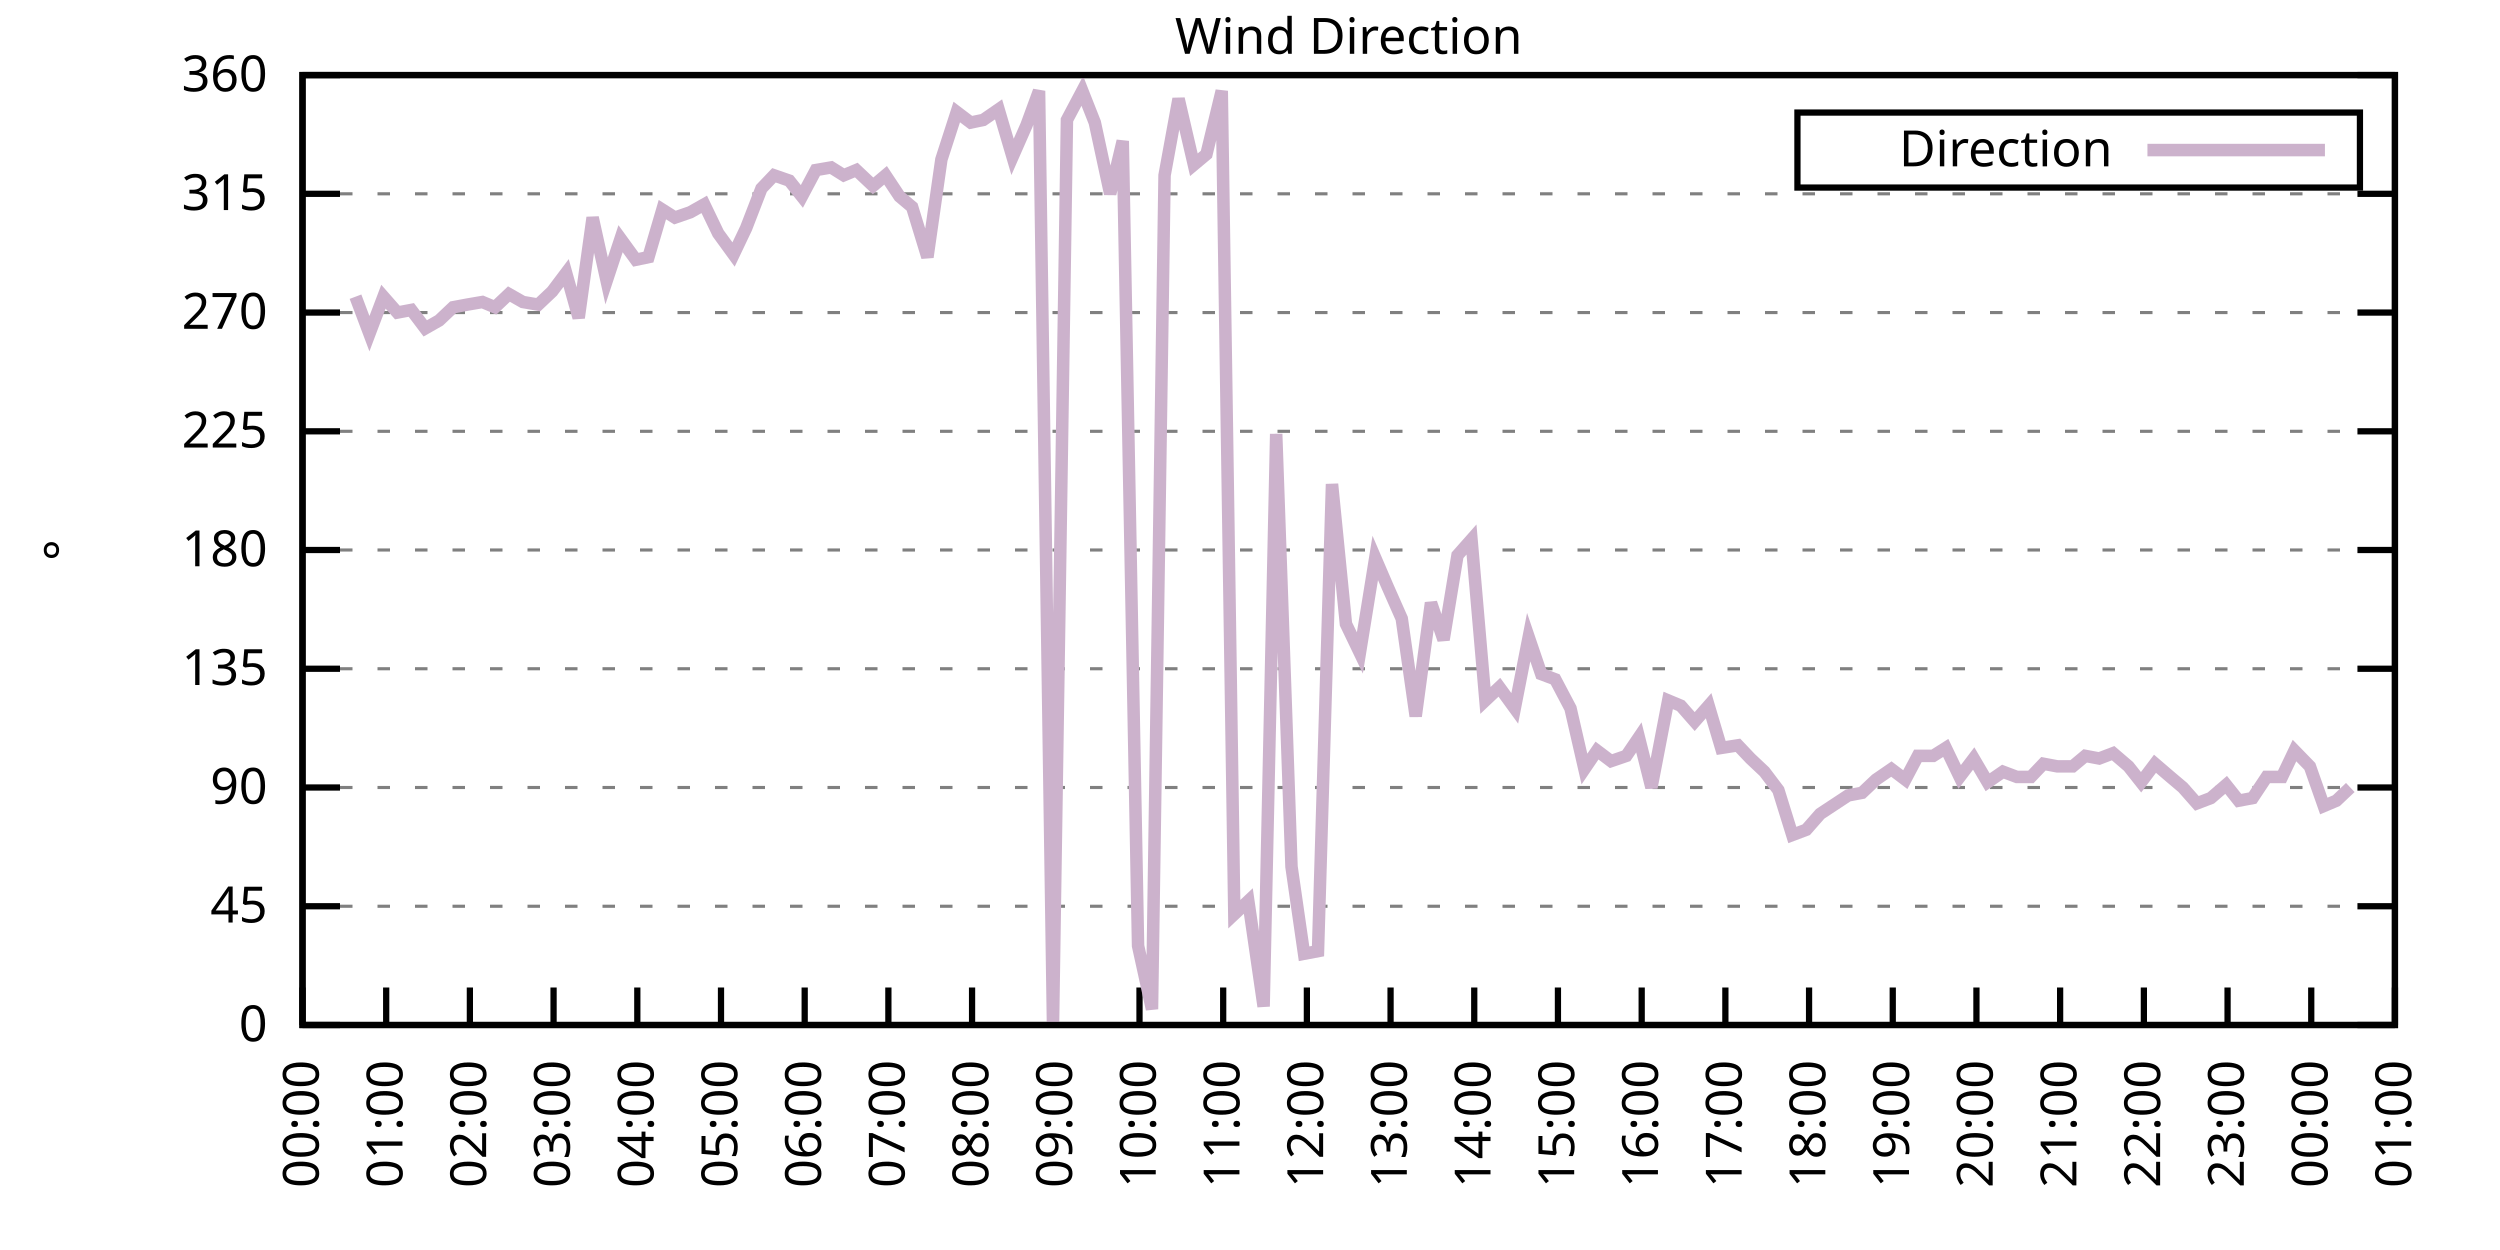
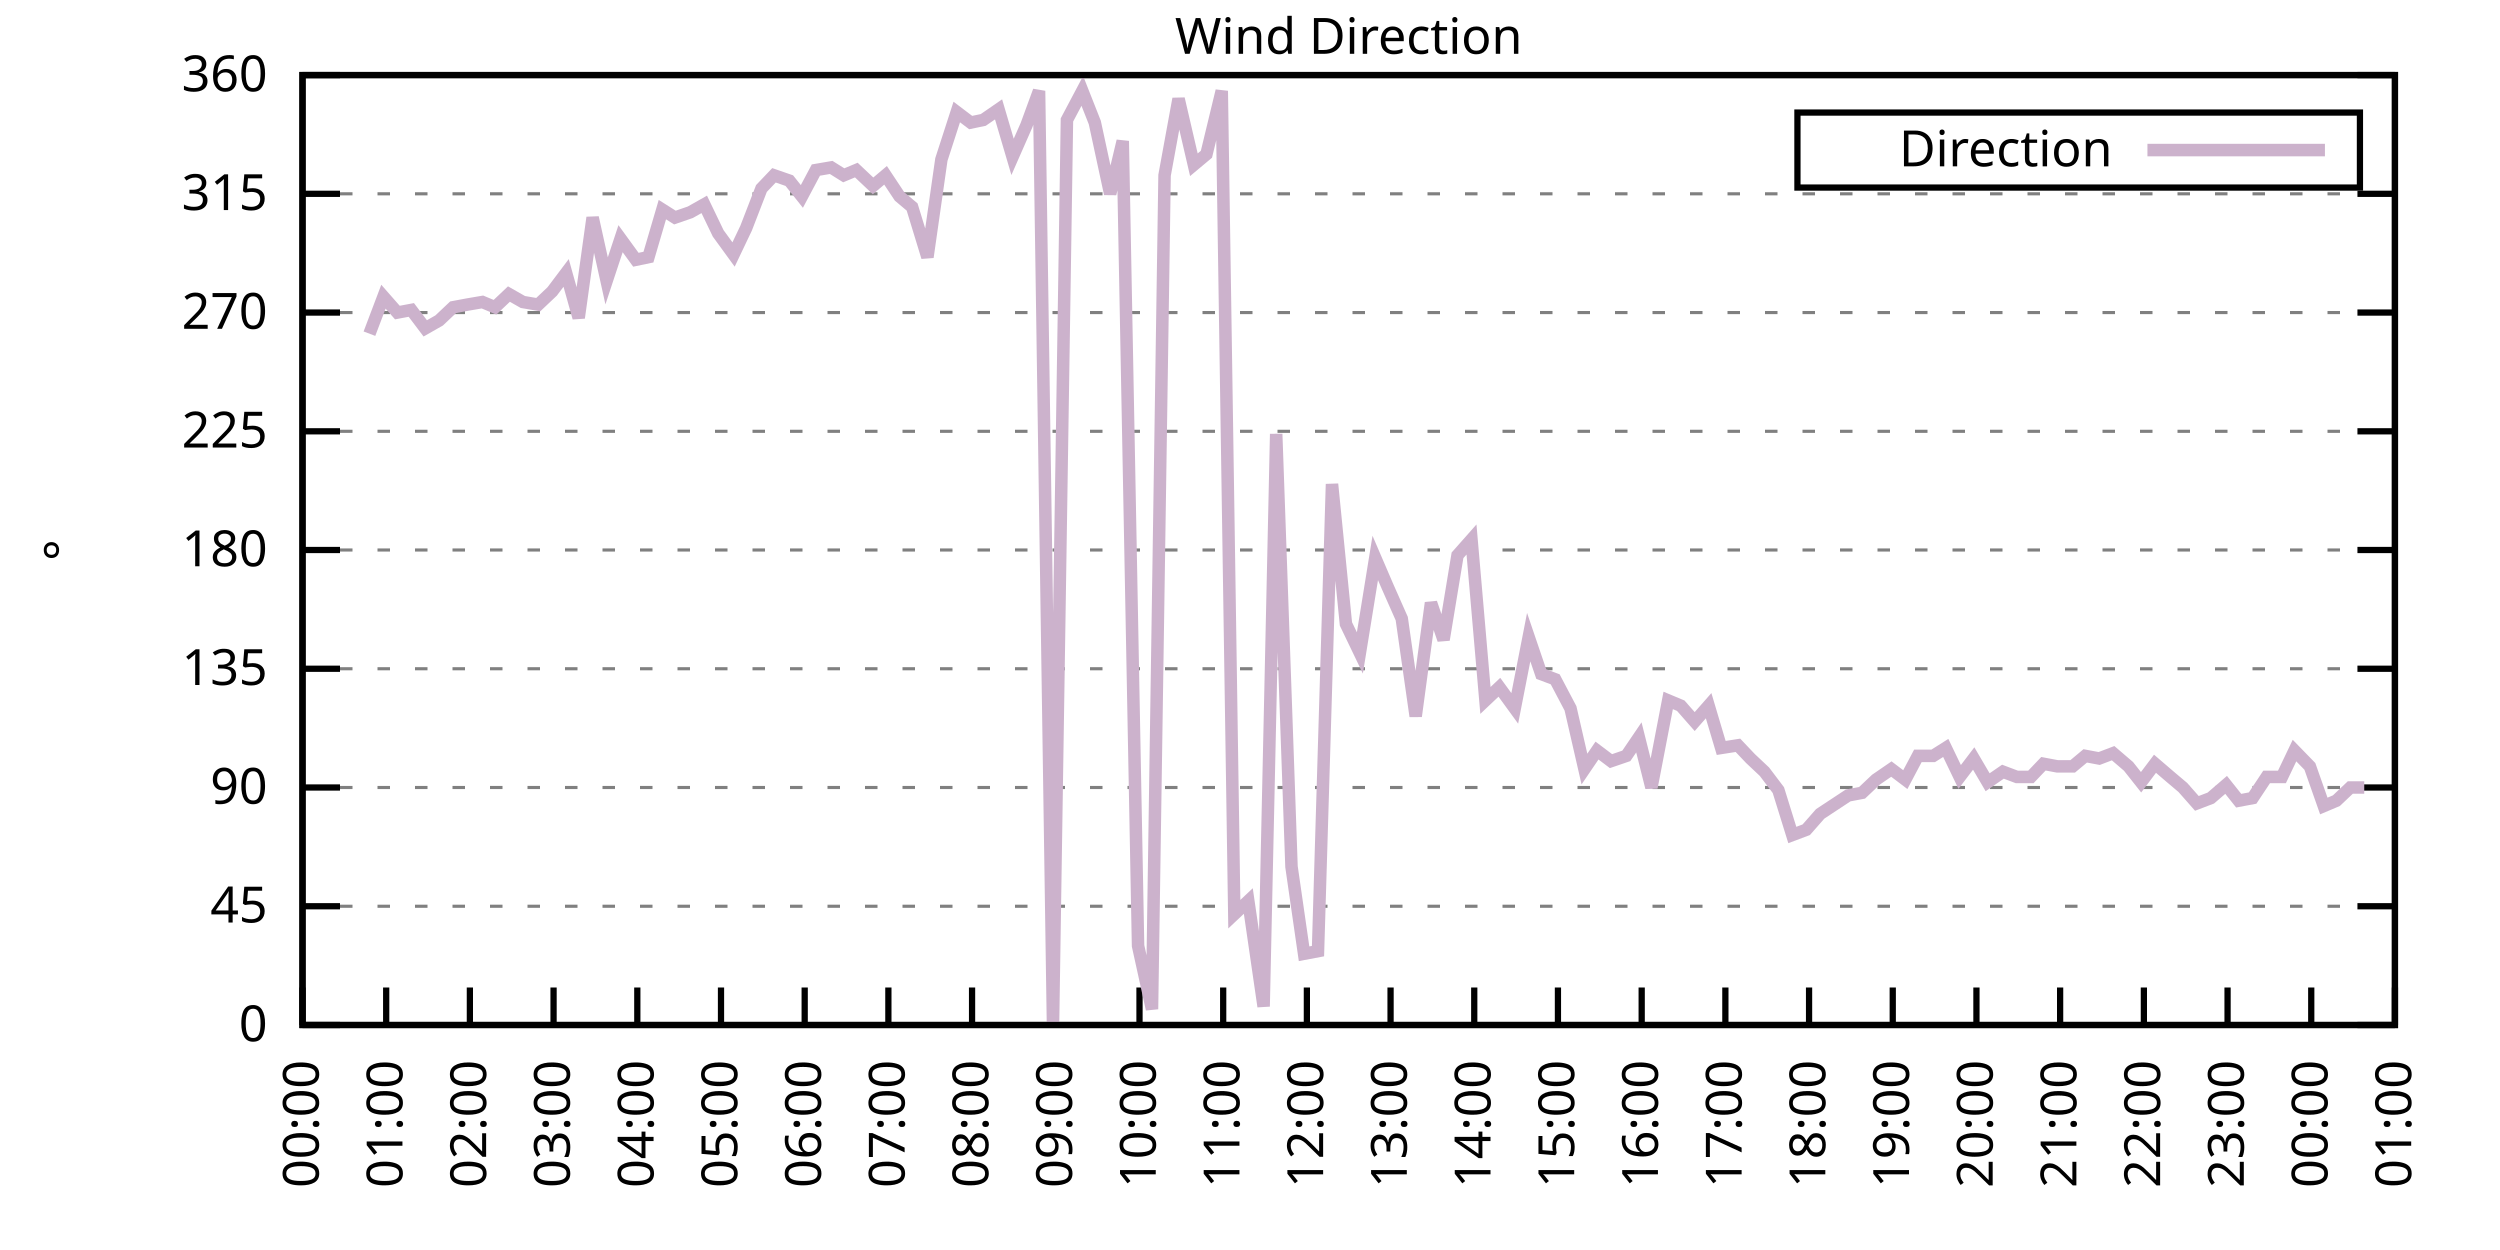
<svg xmlns="http://www.w3.org/2000/svg" xmlns:xlink="http://www.w3.org/1999/xlink" width="400" height="200" viewBox="0 0 400 200">
  <g id="gnuplot_canvas">
    <rect x="0" y="0" width="400" height="200" fill="none" />
    <defs>
      <circle id="gpDot" r="0.5" stroke-width="0.5" stroke="currentColor" />
      <path id="gpPt0" stroke-width="0.333" stroke="currentColor" d="M-1,0 h2 M0,-1 v2" />
      <path id="gpPt1" stroke-width="0.333" stroke="currentColor" d="M-1,-1 L1,1 M1,-1 L-1,1" />
      <path id="gpPt2" stroke-width="0.333" stroke="currentColor" d="M-1,0 L1,0 M0,-1 L0,1 M-1,-1 L1,1 M-1,1 L1,-1" />
      <rect id="gpPt3" stroke-width="0.333" stroke="currentColor" x="-1" y="-1" width="2" height="2" />
      <rect id="gpPt4" stroke-width="0.333" stroke="currentColor" fill="currentColor" x="-1" y="-1" width="2" height="2" />
      <circle id="gpPt5" stroke-width="0.333" stroke="currentColor" cx="0" cy="0" r="1" />
      <use xlink:href="#gpPt5" id="gpPt6" fill="currentColor" stroke="none" />
      <path id="gpPt7" stroke-width="0.333" stroke="currentColor" d="M0,-1.33 L-1.33,0.67 L1.33,0.67 z" />
      <use xlink:href="#gpPt7" id="gpPt8" fill="currentColor" stroke="none" />
      <use xlink:href="#gpPt7" id="gpPt9" stroke="currentColor" transform="rotate(180)" />
      <use xlink:href="#gpPt9" id="gpPt10" fill="currentColor" stroke="none" />
      <use xlink:href="#gpPt3" id="gpPt11" stroke="currentColor" transform="rotate(45)" />
      <use xlink:href="#gpPt11" id="gpPt12" fill="currentColor" stroke="none" />
      <path id="gpPt13" stroke-width="0.333" stroke="currentColor" d="M0,1.330 L1.265,0.411 L0.782,-1.067 L-0.782,-1.076 L-1.265,0.411 z" />
      <use xlink:href="#gpPt13" id="gpPt14" fill="currentColor" stroke="none" />
      <filter id="textbox" filterUnits="objectBoundingBox" x="0" y="0" height="1" width="1">
        <feFlood flood-color="white" flood-opacity="1" result="bgnd" />
        <feComposite in="SourceGraphic" in2="bgnd" operator="atop" />
      </filter>
      <filter id="greybox" filterUnits="objectBoundingBox" x="0" y="0" height="1" width="1">
        <feFlood flood-color="lightgrey" flood-opacity="1" result="grey" />
        <feComposite in="SourceGraphic" in2="grey" operator="atop" />
      </filter>
    </defs>
    <g fill="none" color="white" stroke="currentColor" stroke-width="1.00" stroke-linecap="butt" stroke-linejoin="miter">
</g>
    <g fill="none" color="black" stroke="currentColor" stroke-width="1.00" stroke-linecap="butt" stroke-linejoin="miter">
      <g stroke="none" shape-rendering="crispEdges">
        <polygon fill="rgb(255, 255, 255)" points="48.40,164.00 383.18,164.00 383.18,12.02 48.40,12.02 " />
      </g>
    </g>
    <g fill="none" color="black" stroke="currentColor" stroke-width="1.00" stroke-linecap="butt" stroke-linejoin="miter">
</g>
    <g fill="none" color="black" stroke="black" stroke-width="0.50" stroke-linecap="butt" stroke-linejoin="miter">
</g>
    <g fill="none" color="gray" stroke="currentColor" stroke-width="0.50" stroke-linecap="butt" stroke-linejoin="miter">
      <path stroke="gray" stroke-dasharray="2,4" class="gridline" d="M48.40,164.00 L383.19,164.00  " />
    </g>
    <g fill="none" color="gray" stroke="gray" stroke-width="1.00" stroke-linecap="butt" stroke-linejoin="miter">
</g>
    <g fill="none" color="black" stroke="currentColor" stroke-width="1.00" stroke-linecap="butt" stroke-linejoin="miter">
      <path stroke="black" d="M48.40,164.00 L54.40,164.00 M383.19,164.00 L377.19,164.00  " />
      <g transform="translate(42.80,166.60)" stroke="none" fill="black" font-family="Sans" font-size="8.00" text-anchor="end">
        <text>
          <tspan font-family="Sans"> 0</tspan>
        </text>
      </g>
    </g>
    <g fill="none" color="black" stroke="currentColor" stroke-width="1.00" stroke-linecap="butt" stroke-linejoin="miter">
</g>
    <g fill="none" color="black" stroke="black" stroke-width="0.50" stroke-linecap="butt" stroke-linejoin="miter">
</g>
    <g fill="none" color="gray" stroke="currentColor" stroke-width="0.50" stroke-linecap="butt" stroke-linejoin="miter">
      <path stroke="gray" stroke-dasharray="2,4" class="gridline" d="M48.40,145.00 L383.19,145.00  " />
    </g>
    <g fill="none" color="gray" stroke="gray" stroke-width="1.00" stroke-linecap="butt" stroke-linejoin="miter">
</g>
    <g fill="none" color="black" stroke="currentColor" stroke-width="1.00" stroke-linecap="butt" stroke-linejoin="miter">
      <path stroke="black" d="M48.40,145.00 L54.40,145.00 M383.19,145.00 L377.19,145.00  " />
      <g transform="translate(42.80,147.60)" stroke="none" fill="black" font-family="Sans" font-size="8.00" text-anchor="end">
        <text>
          <tspan font-family="Sans"> 45</tspan>
        </text>
      </g>
    </g>
    <g fill="none" color="black" stroke="currentColor" stroke-width="1.00" stroke-linecap="butt" stroke-linejoin="miter">
</g>
    <g fill="none" color="black" stroke="black" stroke-width="0.50" stroke-linecap="butt" stroke-linejoin="miter">
</g>
    <g fill="none" color="gray" stroke="currentColor" stroke-width="0.50" stroke-linecap="butt" stroke-linejoin="miter">
      <path stroke="gray" stroke-dasharray="2,4" class="gridline" d="M48.40,126.00 L383.19,126.00  " />
    </g>
    <g fill="none" color="gray" stroke="gray" stroke-width="1.00" stroke-linecap="butt" stroke-linejoin="miter">
</g>
    <g fill="none" color="black" stroke="currentColor" stroke-width="1.00" stroke-linecap="butt" stroke-linejoin="miter">
      <path stroke="black" d="M48.40,126.00 L54.40,126.00 M383.19,126.00 L377.19,126.00  " />
      <g transform="translate(42.80,128.60)" stroke="none" fill="black" font-family="Sans" font-size="8.00" text-anchor="end">
        <text>
          <tspan font-family="Sans"> 90</tspan>
        </text>
      </g>
    </g>
    <g fill="none" color="black" stroke="currentColor" stroke-width="1.00" stroke-linecap="butt" stroke-linejoin="miter">
</g>
    <g fill="none" color="black" stroke="black" stroke-width="0.50" stroke-linecap="butt" stroke-linejoin="miter">
</g>
    <g fill="none" color="gray" stroke="currentColor" stroke-width="0.50" stroke-linecap="butt" stroke-linejoin="miter">
      <path stroke="gray" stroke-dasharray="2,4" class="gridline" d="M48.40,107.00 L383.19,107.00  " />
    </g>
    <g fill="none" color="gray" stroke="gray" stroke-width="1.00" stroke-linecap="butt" stroke-linejoin="miter">
</g>
    <g fill="none" color="black" stroke="currentColor" stroke-width="1.00" stroke-linecap="butt" stroke-linejoin="miter">
      <path stroke="black" d="M48.40,107.00 L54.40,107.00 M383.19,107.00 L377.19,107.00  " />
      <g transform="translate(42.80,109.60)" stroke="none" fill="black" font-family="Sans" font-size="8.00" text-anchor="end">
        <text>
          <tspan font-family="Sans"> 135</tspan>
        </text>
      </g>
    </g>
    <g fill="none" color="black" stroke="currentColor" stroke-width="1.00" stroke-linecap="butt" stroke-linejoin="miter">
</g>
    <g fill="none" color="black" stroke="black" stroke-width="0.50" stroke-linecap="butt" stroke-linejoin="miter">
</g>
    <g fill="none" color="gray" stroke="currentColor" stroke-width="0.50" stroke-linecap="butt" stroke-linejoin="miter">
      <path stroke="gray" stroke-dasharray="2,4" class="gridline" d="M48.40,88.00 L383.19,88.00  " />
    </g>
    <g fill="none" color="gray" stroke="gray" stroke-width="1.00" stroke-linecap="butt" stroke-linejoin="miter">
</g>
    <g fill="none" color="black" stroke="currentColor" stroke-width="1.00" stroke-linecap="butt" stroke-linejoin="miter">
      <path stroke="black" d="M48.40,88.00 L54.40,88.00 M383.19,88.00 L377.19,88.00  " />
      <g transform="translate(42.80,90.60)" stroke="none" fill="black" font-family="Sans" font-size="8.00" text-anchor="end">
        <text>
          <tspan font-family="Sans"> 180</tspan>
        </text>
      </g>
    </g>
    <g fill="none" color="black" stroke="currentColor" stroke-width="1.00" stroke-linecap="butt" stroke-linejoin="miter">
</g>
    <g fill="none" color="black" stroke="black" stroke-width="0.50" stroke-linecap="butt" stroke-linejoin="miter">
</g>
    <g fill="none" color="gray" stroke="currentColor" stroke-width="0.50" stroke-linecap="butt" stroke-linejoin="miter">
      <path stroke="gray" stroke-dasharray="2,4" class="gridline" d="M48.40,69.01 L383.19,69.01  " />
    </g>
    <g fill="none" color="gray" stroke="gray" stroke-width="1.00" stroke-linecap="butt" stroke-linejoin="miter">
</g>
    <g fill="none" color="black" stroke="currentColor" stroke-width="1.00" stroke-linecap="butt" stroke-linejoin="miter">
      <path stroke="black" d="M48.40,69.01 L54.40,69.01 M383.19,69.01 L377.19,69.01  " />
      <g transform="translate(42.80,71.61)" stroke="none" fill="black" font-family="Sans" font-size="8.00" text-anchor="end">
        <text>
          <tspan font-family="Sans"> 225</tspan>
        </text>
      </g>
    </g>
    <g fill="none" color="black" stroke="currentColor" stroke-width="1.00" stroke-linecap="butt" stroke-linejoin="miter">
</g>
    <g fill="none" color="black" stroke="black" stroke-width="0.50" stroke-linecap="butt" stroke-linejoin="miter">
</g>
    <g fill="none" color="gray" stroke="currentColor" stroke-width="0.50" stroke-linecap="butt" stroke-linejoin="miter">
      <path stroke="gray" stroke-dasharray="2,4" class="gridline" d="M48.40,50.01 L383.19,50.01  " />
    </g>
    <g fill="none" color="gray" stroke="gray" stroke-width="1.00" stroke-linecap="butt" stroke-linejoin="miter">
</g>
    <g fill="none" color="black" stroke="currentColor" stroke-width="1.00" stroke-linecap="butt" stroke-linejoin="miter">
      <path stroke="black" d="M48.40,50.01 L54.40,50.01 M383.19,50.01 L377.19,50.01  " />
      <g transform="translate(42.80,52.61)" stroke="none" fill="black" font-family="Sans" font-size="8.00" text-anchor="end">
        <text>
          <tspan font-family="Sans"> 270</tspan>
        </text>
      </g>
    </g>
    <g fill="none" color="black" stroke="currentColor" stroke-width="1.00" stroke-linecap="butt" stroke-linejoin="miter">
</g>
    <g fill="none" color="black" stroke="black" stroke-width="0.50" stroke-linecap="butt" stroke-linejoin="miter">
</g>
    <g fill="none" color="gray" stroke="currentColor" stroke-width="0.50" stroke-linecap="butt" stroke-linejoin="miter">
      <path stroke="gray" stroke-dasharray="2,4" class="gridline" d="M48.40,31.01 L383.19,31.01  " />
    </g>
    <g fill="none" color="gray" stroke="gray" stroke-width="1.00" stroke-linecap="butt" stroke-linejoin="miter">
</g>
    <g fill="none" color="black" stroke="currentColor" stroke-width="1.00" stroke-linecap="butt" stroke-linejoin="miter">
      <path stroke="black" d="M48.40,31.01 L54.40,31.01 M383.19,31.01 L377.19,31.01  " />
      <g transform="translate(42.80,33.61)" stroke="none" fill="black" font-family="Sans" font-size="8.00" text-anchor="end">
        <text>
          <tspan font-family="Sans"> 315</tspan>
        </text>
      </g>
    </g>
    <g fill="none" color="black" stroke="currentColor" stroke-width="1.00" stroke-linecap="butt" stroke-linejoin="miter">
</g>
    <g fill="none" color="black" stroke="black" stroke-width="0.50" stroke-linecap="butt" stroke-linejoin="miter">
</g>
    <g fill="none" color="gray" stroke="currentColor" stroke-width="0.50" stroke-linecap="butt" stroke-linejoin="miter">
      <path stroke="gray" stroke-dasharray="2,4" class="gridline" d="M48.40,12.01 L383.19,12.01  " />
    </g>
    <g fill="none" color="gray" stroke="gray" stroke-width="1.00" stroke-linecap="butt" stroke-linejoin="miter">
</g>
    <g fill="none" color="black" stroke="currentColor" stroke-width="1.00" stroke-linecap="butt" stroke-linejoin="miter">
      <path stroke="black" d="M48.40,12.01 L54.40,12.01 M383.19,12.01 L377.19,12.01  " />
      <g transform="translate(42.80,14.61)" stroke="none" fill="black" font-family="Sans" font-size="8.00" text-anchor="end">
        <text>
          <tspan font-family="Sans"> 360</tspan>
        </text>
      </g>
    </g>
    <g fill="none" color="black" stroke="currentColor" stroke-width="1.00" stroke-linecap="butt" stroke-linejoin="miter">
      <path stroke="black" d="M48.40,164.00 L48.40,158.00  " />
      <g transform="translate(51.00,169.60) rotate(270.00)" stroke="none" fill="black" font-family="Sans" font-size="8.00" text-anchor="end">
        <text>
          <tspan font-family="Sans">00:00</tspan>
        </text>
      </g>
    </g>
    <g fill="none" color="black" stroke="currentColor" stroke-width="1.00" stroke-linecap="butt" stroke-linejoin="miter">
      <path stroke="black" d="M61.79,164.00 L61.79,158.00  " />
      <g transform="translate(64.39,169.60) rotate(270.00)" stroke="none" fill="black" font-family="Sans" font-size="8.00" text-anchor="end">
        <text>
          <tspan font-family="Sans">01:00</tspan>
        </text>
      </g>
    </g>
    <g fill="none" color="black" stroke="currentColor" stroke-width="1.00" stroke-linecap="butt" stroke-linejoin="miter">
      <path stroke="black" d="M75.18,164.00 L75.18,158.00  " />
      <g transform="translate(77.78,169.60) rotate(270.00)" stroke="none" fill="black" font-family="Sans" font-size="8.00" text-anchor="end">
        <text>
          <tspan font-family="Sans">02:00</tspan>
        </text>
      </g>
    </g>
    <g fill="none" color="black" stroke="currentColor" stroke-width="1.00" stroke-linecap="butt" stroke-linejoin="miter">
      <path stroke="black" d="M88.57,164.00 L88.57,158.00  " />
      <g transform="translate(91.17,169.60) rotate(270.00)" stroke="none" fill="black" font-family="Sans" font-size="8.00" text-anchor="end">
        <text>
          <tspan font-family="Sans">03:00</tspan>
        </text>
      </g>
    </g>
    <g fill="none" color="black" stroke="currentColor" stroke-width="1.00" stroke-linecap="butt" stroke-linejoin="miter">
      <path stroke="black" d="M101.97,164.00 L101.97,158.00  " />
      <g transform="translate(104.57,169.60) rotate(270.00)" stroke="none" fill="black" font-family="Sans" font-size="8.00" text-anchor="end">
        <text>
          <tspan font-family="Sans">04:00</tspan>
        </text>
      </g>
    </g>
    <g fill="none" color="black" stroke="currentColor" stroke-width="1.00" stroke-linecap="butt" stroke-linejoin="miter">
      <path stroke="black" d="M115.36,164.00 L115.36,158.00  " />
      <g transform="translate(117.96,169.60) rotate(270.00)" stroke="none" fill="black" font-family="Sans" font-size="8.00" text-anchor="end">
        <text>
          <tspan font-family="Sans">05:00</tspan>
        </text>
      </g>
    </g>
    <g fill="none" color="black" stroke="currentColor" stroke-width="1.00" stroke-linecap="butt" stroke-linejoin="miter">
      <path stroke="black" d="M128.75,164.00 L128.75,158.00  " />
      <g transform="translate(131.35,169.60) rotate(270.00)" stroke="none" fill="black" font-family="Sans" font-size="8.00" text-anchor="end">
        <text>
          <tspan font-family="Sans">06:00</tspan>
        </text>
      </g>
    </g>
    <g fill="none" color="black" stroke="currentColor" stroke-width="1.00" stroke-linecap="butt" stroke-linejoin="miter">
      <path stroke="black" d="M142.14,164.00 L142.14,158.00  " />
      <g transform="translate(144.74,169.60) rotate(270.00)" stroke="none" fill="black" font-family="Sans" font-size="8.00" text-anchor="end">
        <text>
          <tspan font-family="Sans">07:00</tspan>
        </text>
      </g>
    </g>
    <g fill="none" color="black" stroke="currentColor" stroke-width="1.00" stroke-linecap="butt" stroke-linejoin="miter">
      <path stroke="black" d="M155.53,164.00 L155.53,158.00  " />
      <g transform="translate(158.13,169.60) rotate(270.00)" stroke="none" fill="black" font-family="Sans" font-size="8.00" text-anchor="end">
        <text>
          <tspan font-family="Sans">08:00</tspan>
        </text>
      </g>
    </g>
    <g fill="none" color="black" stroke="currentColor" stroke-width="1.00" stroke-linecap="butt" stroke-linejoin="miter">
      <path stroke="black" d="M168.92,164.00 L168.92,158.00  " />
      <g transform="translate(171.52,169.60) rotate(270.00)" stroke="none" fill="black" font-family="Sans" font-size="8.00" text-anchor="end">
        <text>
          <tspan font-family="Sans">09:00</tspan>
        </text>
      </g>
    </g>
    <g fill="none" color="black" stroke="currentColor" stroke-width="1.00" stroke-linecap="butt" stroke-linejoin="miter">
      <path stroke="black" d="M182.32,164.00 L182.32,158.00  " />
      <g transform="translate(184.92,169.60) rotate(270.00)" stroke="none" fill="black" font-family="Sans" font-size="8.00" text-anchor="end">
        <text>
          <tspan font-family="Sans">10:00</tspan>
        </text>
      </g>
    </g>
    <g fill="none" color="black" stroke="currentColor" stroke-width="1.00" stroke-linecap="butt" stroke-linejoin="miter">
      <path stroke="black" d="M195.71,164.00 L195.71,158.00  " />
      <g transform="translate(198.31,169.60) rotate(270.00)" stroke="none" fill="black" font-family="Sans" font-size="8.00" text-anchor="end">
        <text>
          <tspan font-family="Sans">11:00</tspan>
        </text>
      </g>
    </g>
    <g fill="none" color="black" stroke="currentColor" stroke-width="1.00" stroke-linecap="butt" stroke-linejoin="miter">
      <path stroke="black" d="M209.10,164.00 L209.10,158.00  " />
      <g transform="translate(211.70,169.60) rotate(270.00)" stroke="none" fill="black" font-family="Sans" font-size="8.00" text-anchor="end">
        <text>
          <tspan font-family="Sans">12:00</tspan>
        </text>
      </g>
    </g>
    <g fill="none" color="black" stroke="currentColor" stroke-width="1.00" stroke-linecap="butt" stroke-linejoin="miter">
      <path stroke="black" d="M222.49,164.00 L222.49,158.00  " />
      <g transform="translate(225.09,169.60) rotate(270.00)" stroke="none" fill="black" font-family="Sans" font-size="8.00" text-anchor="end">
        <text>
          <tspan font-family="Sans">13:00</tspan>
        </text>
      </g>
    </g>
    <g fill="none" color="black" stroke="currentColor" stroke-width="1.00" stroke-linecap="butt" stroke-linejoin="miter">
      <path stroke="black" d="M235.88,164.00 L235.88,158.00  " />
      <g transform="translate(238.48,169.60) rotate(270.00)" stroke="none" fill="black" font-family="Sans" font-size="8.00" text-anchor="end">
        <text>
          <tspan font-family="Sans">14:00</tspan>
        </text>
      </g>
    </g>
    <g fill="none" color="black" stroke="currentColor" stroke-width="1.00" stroke-linecap="butt" stroke-linejoin="miter">
      <path stroke="black" d="M249.27,164.00 L249.27,158.00  " />
      <g transform="translate(251.87,169.60) rotate(270.00)" stroke="none" fill="black" font-family="Sans" font-size="8.00" text-anchor="end">
        <text>
          <tspan font-family="Sans">15:00</tspan>
        </text>
      </g>
    </g>
    <g fill="none" color="black" stroke="currentColor" stroke-width="1.00" stroke-linecap="butt" stroke-linejoin="miter">
      <path stroke="black" d="M262.67,164.00 L262.67,158.00  " />
      <g transform="translate(265.27,169.60) rotate(270.00)" stroke="none" fill="black" font-family="Sans" font-size="8.00" text-anchor="end">
        <text>
          <tspan font-family="Sans">16:00</tspan>
        </text>
      </g>
    </g>
    <g fill="none" color="black" stroke="currentColor" stroke-width="1.00" stroke-linecap="butt" stroke-linejoin="miter">
      <path stroke="black" d="M276.06,164.00 L276.06,158.00  " />
      <g transform="translate(278.66,169.60) rotate(270.00)" stroke="none" fill="black" font-family="Sans" font-size="8.00" text-anchor="end">
        <text>
          <tspan font-family="Sans">17:00</tspan>
        </text>
      </g>
    </g>
    <g fill="none" color="black" stroke="currentColor" stroke-width="1.00" stroke-linecap="butt" stroke-linejoin="miter">
      <path stroke="black" d="M289.45,164.00 L289.45,158.00  " />
      <g transform="translate(292.05,169.60) rotate(270.00)" stroke="none" fill="black" font-family="Sans" font-size="8.00" text-anchor="end">
        <text>
          <tspan font-family="Sans">18:00</tspan>
        </text>
      </g>
    </g>
    <g fill="none" color="black" stroke="currentColor" stroke-width="1.00" stroke-linecap="butt" stroke-linejoin="miter">
      <path stroke="black" d="M302.84,164.00 L302.84,158.00  " />
      <g transform="translate(305.44,169.60) rotate(270.00)" stroke="none" fill="black" font-family="Sans" font-size="8.00" text-anchor="end">
        <text>
          <tspan font-family="Sans">19:00</tspan>
        </text>
      </g>
    </g>
    <g fill="none" color="black" stroke="currentColor" stroke-width="1.00" stroke-linecap="butt" stroke-linejoin="miter">
      <path stroke="black" d="M316.23,164.00 L316.23,158.00  " />
      <g transform="translate(318.83,169.60) rotate(270.00)" stroke="none" fill="black" font-family="Sans" font-size="8.00" text-anchor="end">
        <text>
          <tspan font-family="Sans">20:00</tspan>
        </text>
      </g>
    </g>
    <g fill="none" color="black" stroke="currentColor" stroke-width="1.00" stroke-linecap="butt" stroke-linejoin="miter">
      <path stroke="black" d="M329.62,164.00 L329.62,158.00  " />
      <g transform="translate(332.22,169.60) rotate(270.00)" stroke="none" fill="black" font-family="Sans" font-size="8.00" text-anchor="end">
        <text>
          <tspan font-family="Sans">21:00</tspan>
        </text>
      </g>
    </g>
    <g fill="none" color="black" stroke="currentColor" stroke-width="1.00" stroke-linecap="butt" stroke-linejoin="miter">
      <path stroke="black" d="M343.02,164.00 L343.02,158.00  " />
      <g transform="translate(345.62,169.60) rotate(270.00)" stroke="none" fill="black" font-family="Sans" font-size="8.00" text-anchor="end">
        <text>
          <tspan font-family="Sans">22:00</tspan>
        </text>
      </g>
    </g>
    <g fill="none" color="black" stroke="currentColor" stroke-width="1.00" stroke-linecap="butt" stroke-linejoin="miter">
      <path stroke="black" d="M356.41,164.00 L356.41,158.00  " />
      <g transform="translate(359.01,169.60) rotate(270.00)" stroke="none" fill="black" font-family="Sans" font-size="8.00" text-anchor="end">
        <text>
          <tspan font-family="Sans">23:00</tspan>
        </text>
      </g>
    </g>
    <g fill="none" color="black" stroke="currentColor" stroke-width="1.00" stroke-linecap="butt" stroke-linejoin="miter">
      <path stroke="black" d="M369.80,164.00 L369.80,158.00  " />
      <g transform="translate(372.40,169.60) rotate(270.00)" stroke="none" fill="black" font-family="Sans" font-size="8.00" text-anchor="end">
        <text>
          <tspan font-family="Sans">00:00</tspan>
        </text>
      </g>
    </g>
    <g fill="none" color="black" stroke="currentColor" stroke-width="1.00" stroke-linecap="butt" stroke-linejoin="miter">
      <path stroke="black" d="M383.19,164.00 L383.19,158.00  " />
      <g transform="translate(385.79,169.60) rotate(270.00)" stroke="none" fill="black" font-family="Sans" font-size="8.00" text-anchor="end">
        <text>
          <tspan font-family="Sans">01:00</tspan>
        </text>
      </g>
    </g>
    <g fill="none" color="black" stroke="currentColor" stroke-width="1.00" stroke-linecap="butt" stroke-linejoin="miter">
</g>
    <g fill="none" color="black" stroke="currentColor" stroke-width="1.00" stroke-linecap="butt" stroke-linejoin="miter">
      <path stroke="black" d="M48.40,12.01 L48.40,164.00 L383.19,164.00 L383.19,12.01 L48.40,12.01 Z  " />
    </g>
    <g fill="none" color="black" stroke="currentColor" stroke-width="1.00" stroke-linecap="butt" stroke-linejoin="miter">
</g>
    <g fill="none" color="black" stroke="currentColor" stroke-width="1.00" stroke-linecap="butt" stroke-linejoin="miter">
      <path stroke="black" d="M287.59,30.01 L287.59,18.01 L377.59,18.01 L377.59,30.01 L287.59,30.01 Z  " />
    </g>
    <g id="Wind_direction_plot_1">
      <g fill="none" color="white" stroke="black" stroke-width="2.00" stroke-linecap="butt" stroke-linejoin="miter">
</g>
      <g fill="none" color="black" stroke="currentColor" stroke-width="2.00" stroke-linecap="butt" stroke-linejoin="miter">
        <g transform="translate(337.99,26.61)" stroke="none" fill="black" font-family="Sans" font-size="8.00" text-anchor="end">
          <text>
            <tspan font-family="Sans">Direction</tspan>
          </text>
        </g>
      </g>
      <g fill="none" color="black" stroke="currentColor" stroke-width="2.00" stroke-linecap="butt" stroke-linejoin="miter">
-         <path stroke="rgb(204, 178, 204)" d="M343.59,24.01 L371.99,24.01 M56.88,47.47 L59.11,53.39 L61.35,47.47 L63.58,50.01 L65.81,49.59 L68.04,52.54   L70.27,51.27 L72.50,49.16 L74.74,48.74 L77.19,48.32 L79.20,49.16 L81.43,47.05 L83.66,48.32 L86.12,48.74   L88.35,46.63 L90.58,43.67 L92.59,50.85 L94.82,34.81 L97.06,44.94 L99.29,38.19 L101.74,41.56 L103.75,41.14   L105.98,33.54 L107.99,34.81 L110.45,33.96 L112.68,32.70 L114.91,37.34 L117.37,40.72 L119.38,36.50 L121.83,30.16   L123.84,28.05 L126.29,28.90 L128.30,31.43 L130.54,27.21 L132.99,26.79 L135.00,28.05 L137.01,27.21 L139.69,29.74   L141.69,28.05 L143.93,31.43 L145.94,33.12 L148.39,41.14 L150.62,25.52 L153.08,17.92 L155.31,19.61 L157.32,19.19   L159.77,17.50 L162.01,25.10 L164.24,20.03 L166.25,14.54 L168.48,164.00 L170.71,19.19 L173.17,14.54 L175.17,19.61   L177.63,31.01 L179.64,22.56 L182.09,151.33 L184.32,161.47 L186.33,28.05 L188.57,15.81 L191.02,26.36 L193.03,24.68   L195.48,14.54 L197.49,146.27 L199.73,144.16 L202.18,161.04 L204.19,69.43 L206.64,138.67 L208.65,152.60 L210.88,152.18   L213.12,77.45 L215.35,99.83 L217.58,104.47 L220.04,89.27 L222.04,93.92 L224.28,98.98 L226.51,114.60 L228.96,96.45   L230.97,102.36 L233.20,88.85 L235.44,86.32 L237.67,112.07 L239.90,109.96 L242.36,113.34 L244.59,101.94 L246.60,107.85   L248.83,108.69 L251.28,113.34 L253.51,123.05 L255.52,120.09 L257.76,121.78 L260.21,120.94 L262.22,117.98 L264.23,126.00   L266.91,112.07 L268.92,112.91 L271.15,115.45 L273.38,112.91 L275.39,119.67 L278.07,119.25 L280.07,121.36 L282.31,123.47   L284.54,126.42 L286.77,133.60 L289.00,132.76 L291.23,130.22 L295.70,127.27 L297.93,126.85 L300.16,124.74 L302.62,123.05   L304.85,124.74 L306.86,120.94 L309.31,120.94 L311.32,119.67 L313.55,124.31 L315.79,121.36 L318.02,125.16 L320.47,123.47   L322.70,124.31 L324.94,124.31 L326.95,122.20 L329.18,122.62 L331.63,122.62 L333.64,120.94 L335.87,121.36 L338.10,120.51   L340.56,122.62 L342.57,125.16 L344.80,122.20 L347.26,124.31 L349.26,126.00 L351.50,128.54 L353.73,127.69 L356.18,125.58   L358.19,128.11 L360.42,127.69 L362.66,124.31 L365.11,124.31 L367.12,120.09 L369.58,122.62 L371.81,128.96 L373.82,128.11   L376.05,126.00  " />
+         <path stroke="rgb(204, 178, 204)" d="M343.59,24.01 L371.99,24.01 M59.11,53.39 L61.35,47.47 L63.58,50.01 L65.81,49.59 L68.04,52.54 L70.27,51.27   L72.50,49.16 L74.74,48.74 L77.19,48.32 L79.20,49.16 L81.43,47.05 L83.66,48.32 L86.12,48.74 L88.35,46.63   L90.58,43.67 L92.59,50.85 L94.82,34.81 L97.06,44.94 L99.29,38.19 L101.74,41.56 L103.75,41.14 L105.98,33.54   L107.99,34.81 L110.45,33.96 L112.68,32.70 L114.91,37.34 L117.37,40.72 L119.38,36.50 L121.83,30.16 L123.84,28.05   L126.29,28.90 L128.30,31.43 L130.54,27.21 L132.99,26.79 L135.00,28.05 L137.01,27.21 L139.69,29.74 L141.69,28.05   L143.93,31.43 L145.94,33.12 L148.39,41.14 L150.62,25.52 L153.08,17.92 L155.31,19.61 L157.32,19.19 L159.77,17.50   L162.01,25.10 L164.24,20.03 L166.25,14.54 L168.48,164.00 L170.71,19.19 L173.17,14.54 L175.17,19.61 L177.63,31.01   L179.64,22.56 L182.09,151.33 L184.32,161.47 L186.33,28.05 L188.57,15.81 L191.02,26.36 L193.03,24.68 L195.48,14.54   L197.49,146.27 L199.73,144.16 L202.18,161.04 L204.19,69.43 L206.64,138.67 L208.65,152.60 L210.88,152.18 L213.12,77.45   L215.35,99.83 L217.58,104.47 L220.04,89.27 L222.04,93.92 L224.28,98.98 L226.51,114.60 L228.96,96.45 L230.97,102.36   L233.20,88.85 L235.44,86.32 L237.67,112.07 L239.90,109.96 L242.36,113.34 L244.59,101.94 L246.60,107.85 L248.83,108.69   L251.28,113.34 L253.51,123.05 L255.52,120.09 L257.76,121.78 L260.21,120.94 L262.22,117.98 L264.23,126.00 L266.91,112.07   L268.92,112.91 L271.15,115.45 L273.38,112.91 L275.39,119.67 L278.07,119.25 L280.07,121.36 L282.31,123.47 L284.54,126.42   L286.77,133.60 L289.00,132.76 L291.23,130.22 L295.70,127.27 L297.93,126.85 L300.16,124.74 L302.62,123.05 L304.85,124.74   L306.86,120.94 L309.31,120.94 L311.32,119.67 L313.55,124.31 L315.79,121.36 L318.02,125.16 L320.47,123.47 L322.70,124.31   L324.94,124.31 L326.95,122.20 L329.18,122.62 L331.63,122.62 L333.64,120.94 L335.87,121.36 L338.10,120.51 L340.56,122.62   L342.57,125.16 L344.80,122.20 L347.26,124.31 L349.26,126.00 L351.50,128.54 L353.73,127.69 L356.18,125.58 L358.19,128.11   L360.42,127.69 L362.66,124.31 L365.11,124.31 L367.12,120.09 L369.58,122.62 L371.81,128.96 L373.82,128.11 L376.05,126.00   L378.28,126.00  " />
      </g>
    </g>
    <g fill="none" color="black" stroke="currentColor" stroke-width="2.00" stroke-linecap="butt" stroke-linejoin="miter">
</g>
    <g fill="none" color="black" stroke="black" stroke-width="1.00" stroke-linecap="butt" stroke-linejoin="miter">
</g>
    <g fill="none" color="black" stroke="currentColor" stroke-width="1.00" stroke-linecap="butt" stroke-linejoin="miter">
      <path stroke="black" d="M48.40,12.01 L48.40,164.00 L383.19,164.00 L383.19,12.01 L48.40,12.01 Z  " />
      <g transform="translate(12.80,88.01) rotate(270.00)" stroke="none" fill="black" font-family="Sans" font-size="8.00" text-anchor="middle">
        <text>
          <tspan font-family="Sans">°</tspan>
        </text>
      </g>
    </g>
    <g fill="none" color="black" stroke="currentColor" stroke-width="1.00" stroke-linecap="butt" stroke-linejoin="miter">
</g>
    <g fill="none" color="black" stroke="currentColor" stroke-width="1.00" stroke-linecap="butt" stroke-linejoin="miter">
      <g transform="translate(215.79,8.61)" stroke="none" fill="black" font-family="Sans" font-size="8.00" text-anchor="middle">
        <text>
          <tspan font-family="Sans">Wind Direction</tspan>
        </text>
      </g>
    </g>
    <g fill="none" color="black" stroke="currentColor" stroke-width="1.00" stroke-linecap="butt" stroke-linejoin="miter">
</g>
  </g>
</svg>
